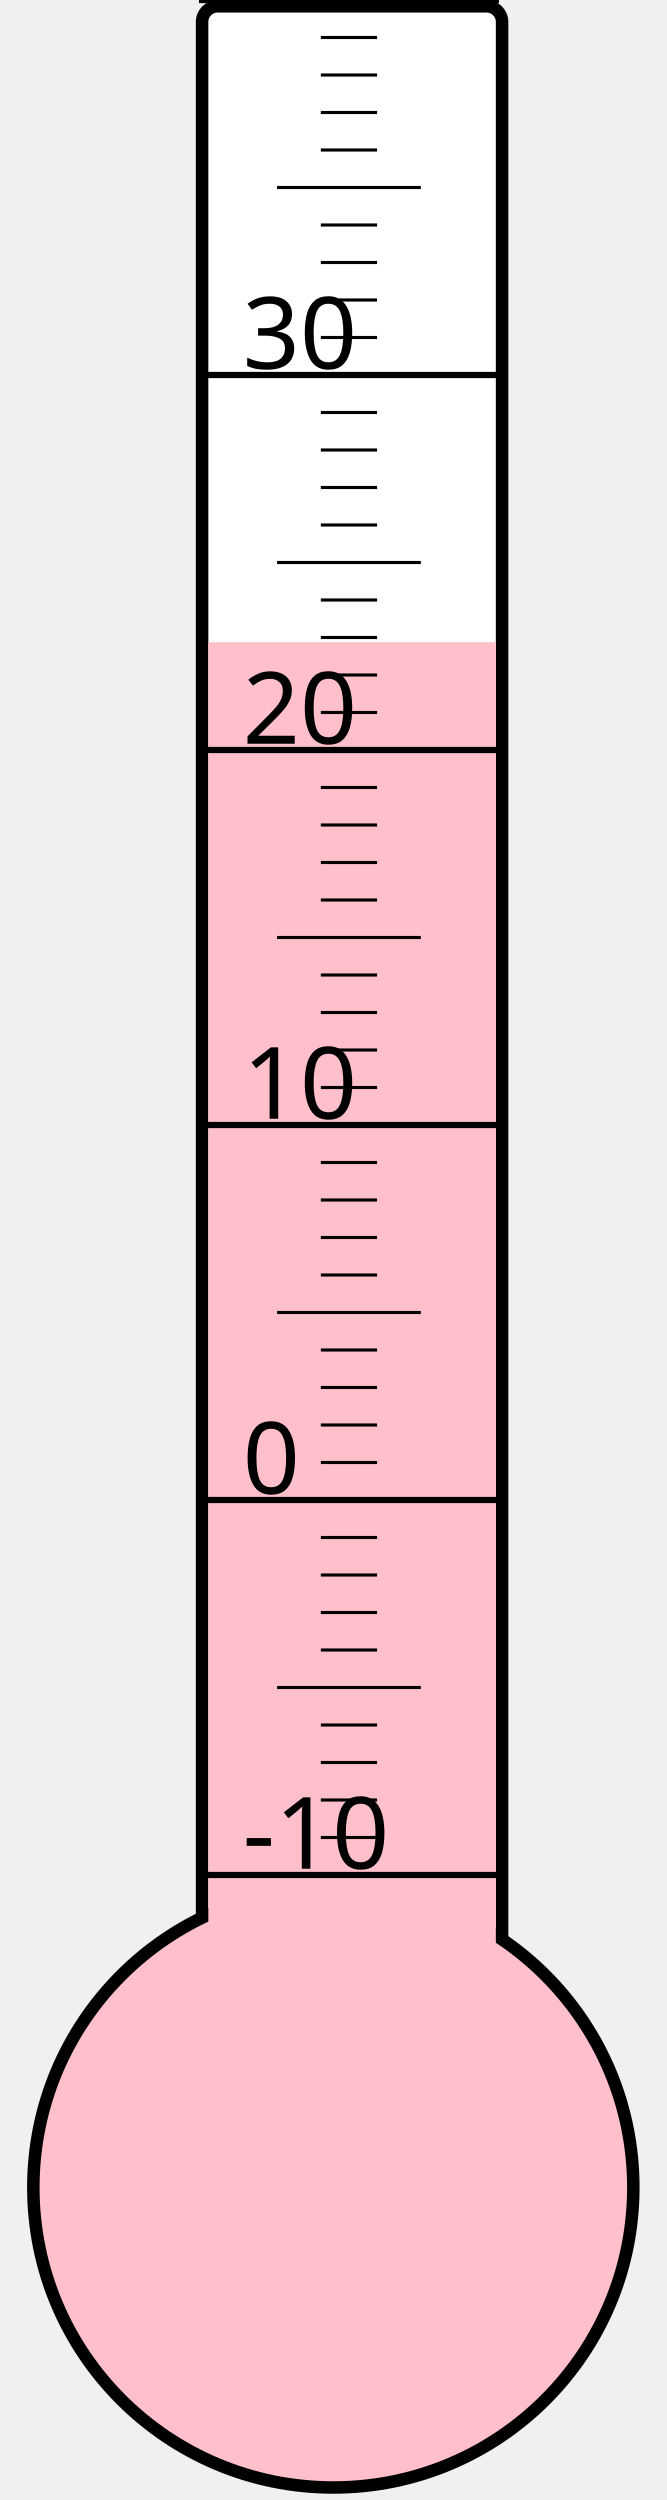
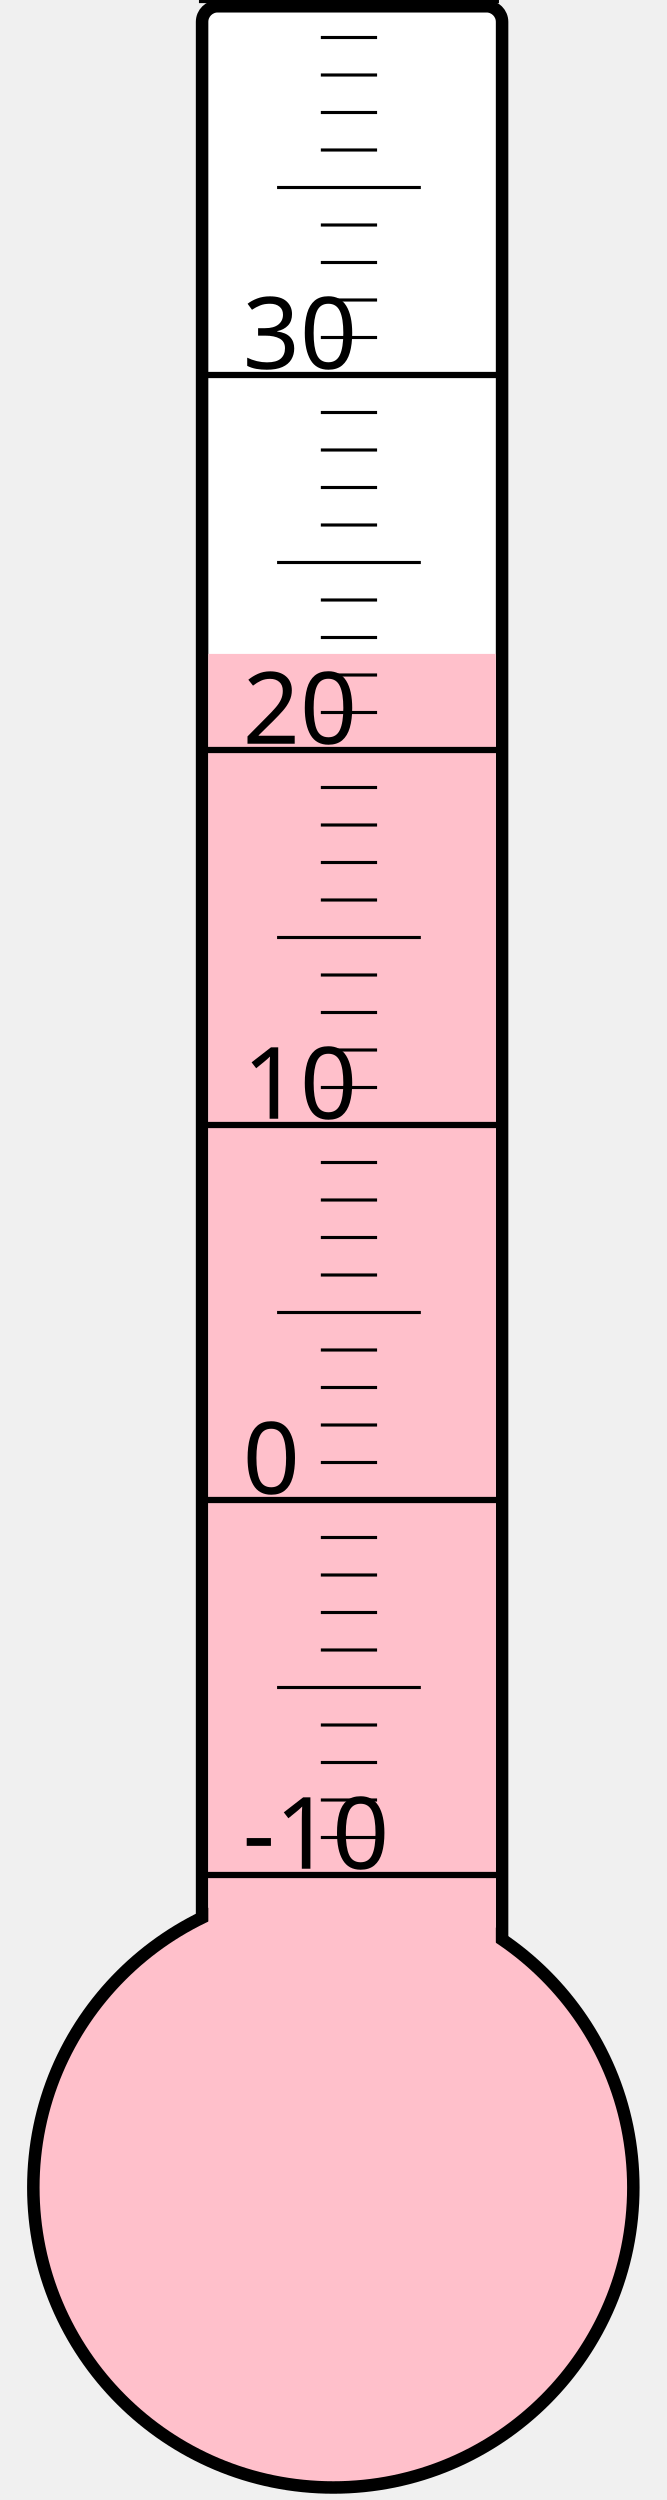
<svg xmlns="http://www.w3.org/2000/svg" width="40px" height="150px" viewBox="0 0 200 800">
  <rect width="200" height="800" x="0" y="0" style="fill: #ffffeb; fill-opacity: 0;" />
  <rect width="96" height="680" x="58" y="2" rx="5" ry="5" style="fill: white; fill-opacity: 1; stroke: black; stroke-width: 4;" />
  <circle cx="100" cy="700" r="96" style="fill: pink; stroke: black; stroke-width: 4;" />
-   <rect width="92" height="494.5" x="60" y="205.5" style="fill: pink; fill-opacity: 1; stroke-width: 0;" />
+   <rect width="92" height="490.75" x="60" y="209.25" style="fill: pink; fill-opacity: 1; stroke-width: 0;" />
  <text x="71" y="598" style="font-family: sans-serif; font-size: 24pt;">-10</text>
  <text x="71" y="478" style="font-family: sans-serif; font-size: 24pt;">0</text>
  <text x="71" y="358" style="font-family: sans-serif; font-size: 24pt;">10</text>
  <text x="71" y="238" style="font-family: sans-serif; font-size: 24pt;">20</text>
  <text x="71" y="118" style="font-family: sans-serif; font-size: 24pt;">30</text>
  <g style="stroke: black;">
    <line x1="57" y1="600" x2="153" y2="600" style="stroke-width: 2;" />
    <line x1="96" y1="588" x2="114" y2="588" style="stroke-width: 1;" />
    <line x1="96" y1="576" x2="114" y2="576" style="stroke-width: 1;" />
    <line x1="96" y1="564" x2="114" y2="564" style="stroke-width: 1;" />
    <line x1="96" y1="552" x2="114" y2="552" style="stroke-width: 1;" />
    <line x1="82" y1="540" x2="128" y2="540" style="stroke-width: 1;" />
    <line x1="96" y1="528" x2="114" y2="528" style="stroke-width: 1;" />
    <line x1="96" y1="516" x2="114" y2="516" style="stroke-width: 1;" />
    <line x1="96" y1="504" x2="114" y2="504" style="stroke-width: 1;" />
    <line x1="96" y1="492" x2="114" y2="492" style="stroke-width: 1;" />
    <line x1="57" y1="480" x2="153" y2="480" style="stroke-width: 2;" />
    <line x1="96" y1="468" x2="114" y2="468" style="stroke-width: 1;" />
    <line x1="96" y1="456" x2="114" y2="456" style="stroke-width: 1;" />
    <line x1="96" y1="444" x2="114" y2="444" style="stroke-width: 1;" />
    <line x1="96" y1="432" x2="114" y2="432" style="stroke-width: 1;" />
    <line x1="82" y1="420" x2="128" y2="420" style="stroke-width: 1;" />
    <line x1="96" y1="408" x2="114" y2="408" style="stroke-width: 1;" />
    <line x1="96" y1="396" x2="114" y2="396" style="stroke-width: 1;" />
    <line x1="96" y1="384" x2="114" y2="384" style="stroke-width: 1;" />
    <line x1="96" y1="372" x2="114" y2="372" style="stroke-width: 1;" />
    <line x1="57" y1="360" x2="153" y2="360" style="stroke-width: 2;" />
    <line x1="96" y1="348" x2="114" y2="348" style="stroke-width: 1;" />
    <line x1="96" y1="336" x2="114" y2="336" style="stroke-width: 1;" />
    <line x1="96" y1="324" x2="114" y2="324" style="stroke-width: 1;" />
    <line x1="96" y1="312" x2="114" y2="312" style="stroke-width: 1;" />
    <line x1="82" y1="300" x2="128" y2="300" style="stroke-width: 1;" />
    <line x1="96" y1="288" x2="114" y2="288" style="stroke-width: 1;" />
    <line x1="96" y1="276" x2="114" y2="276" style="stroke-width: 1;" />
    <line x1="96" y1="264" x2="114" y2="264" style="stroke-width: 1;" />
    <line x1="96" y1="252" x2="114" y2="252" style="stroke-width: 1;" />
    <line x1="57" y1="240" x2="153" y2="240" style="stroke-width: 2;" />
    <line x1="96" y1="228" x2="114" y2="228" style="stroke-width: 1;" />
    <line x1="96" y1="216" x2="114" y2="216" style="stroke-width: 1;" />
    <line x1="96" y1="204" x2="114" y2="204" style="stroke-width: 1;" />
    <line x1="96" y1="192" x2="114" y2="192" style="stroke-width: 1;" />
    <line x1="82" y1="180" x2="128" y2="180" style="stroke-width: 1;" />
    <line x1="96" y1="168" x2="114" y2="168" style="stroke-width: 1;" />
    <line x1="96" y1="156" x2="114" y2="156" style="stroke-width: 1;" />
    <line x1="96" y1="144" x2="114" y2="144" style="stroke-width: 1;" />
    <line x1="96" y1="132" x2="114" y2="132" style="stroke-width: 1;" />
    <line x1="57" y1="120" x2="153" y2="120" style="stroke-width: 2;" />
    <line x1="96" y1="108" x2="114" y2="108" style="stroke-width: 1;" />
    <line x1="96" y1="96" x2="114" y2="96" style="stroke-width: 1;" />
    <line x1="96" y1="84" x2="114" y2="84" style="stroke-width: 1;" />
    <line x1="96" y1="72" x2="114" y2="72" style="stroke-width: 1;" />
    <line x1="82" y1="60" x2="128" y2="60" style="stroke-width: 1;" />
    <line x1="96" y1="48" x2="114" y2="48" style="stroke-width: 1;" />
    <line x1="96" y1="36" x2="114" y2="36" style="stroke-width: 1;" />
    <line x1="96" y1="24" x2="114" y2="24" style="stroke-width: 1;" />
    <line x1="96" y1="12" x2="114" y2="12" style="stroke-width: 1;" />
    <line x1="57" y1="0" x2="153" y2="0" style="stroke-width: 2;" />
  </g>
</svg>
